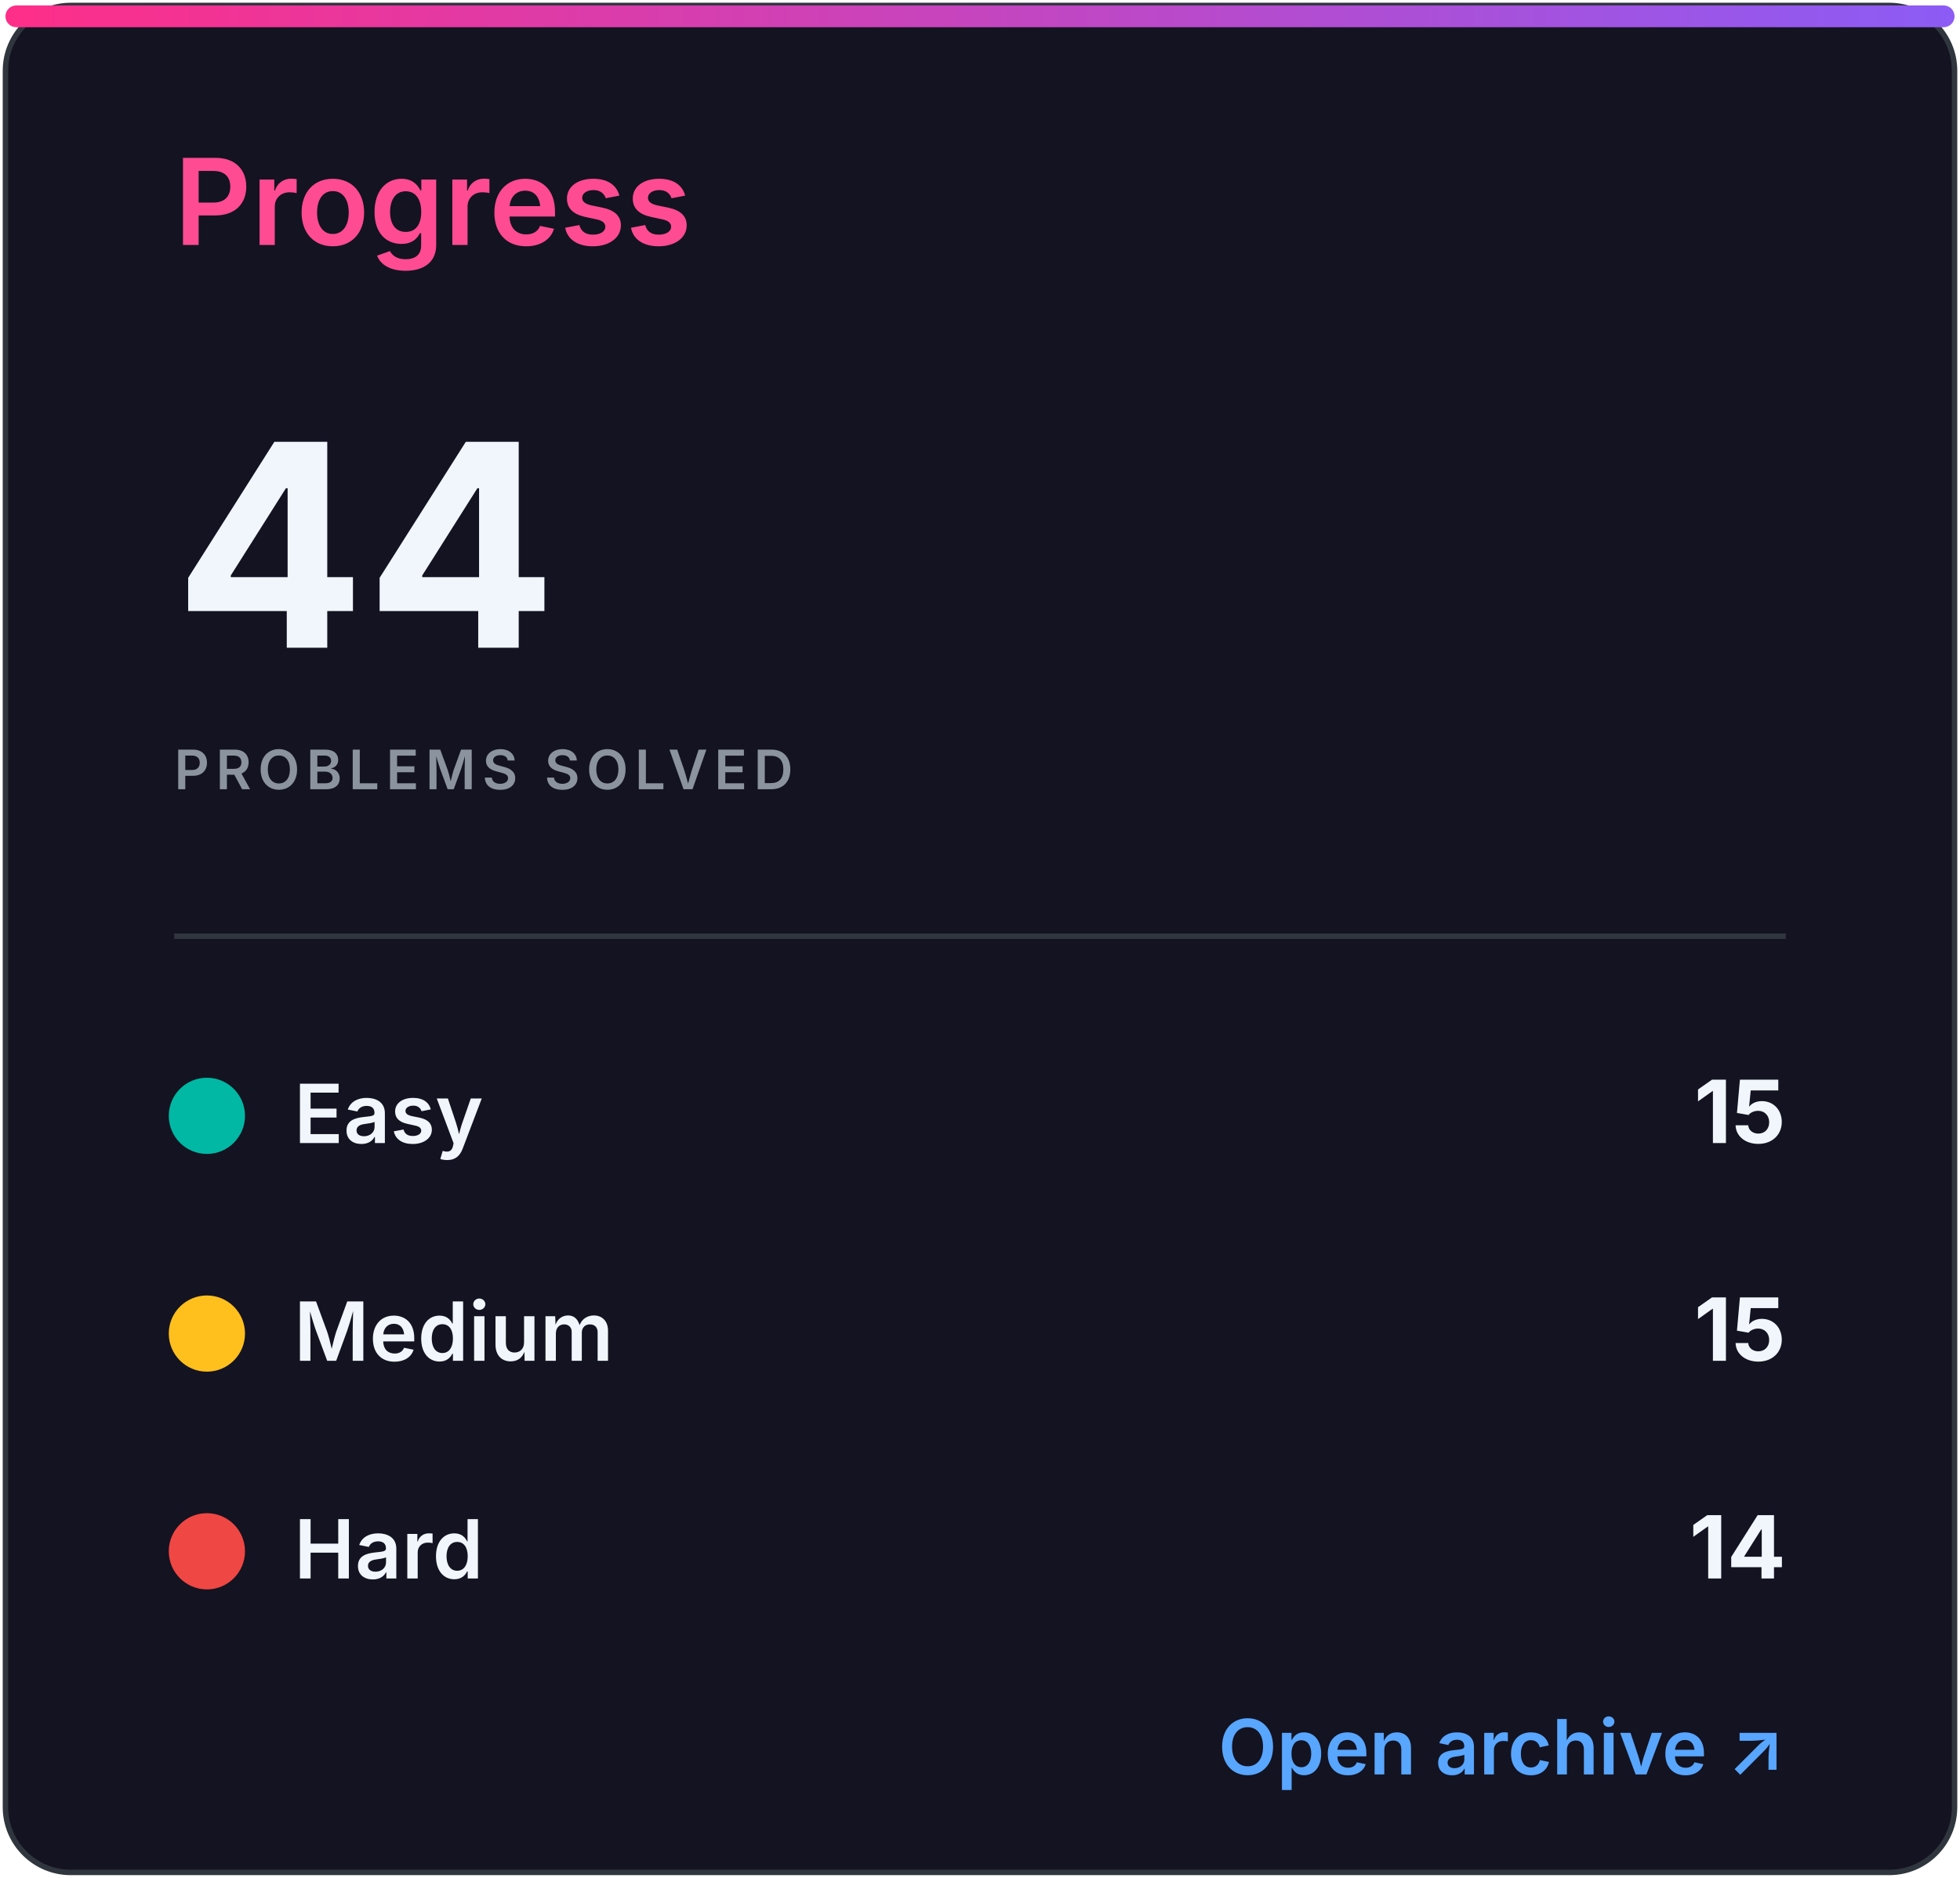
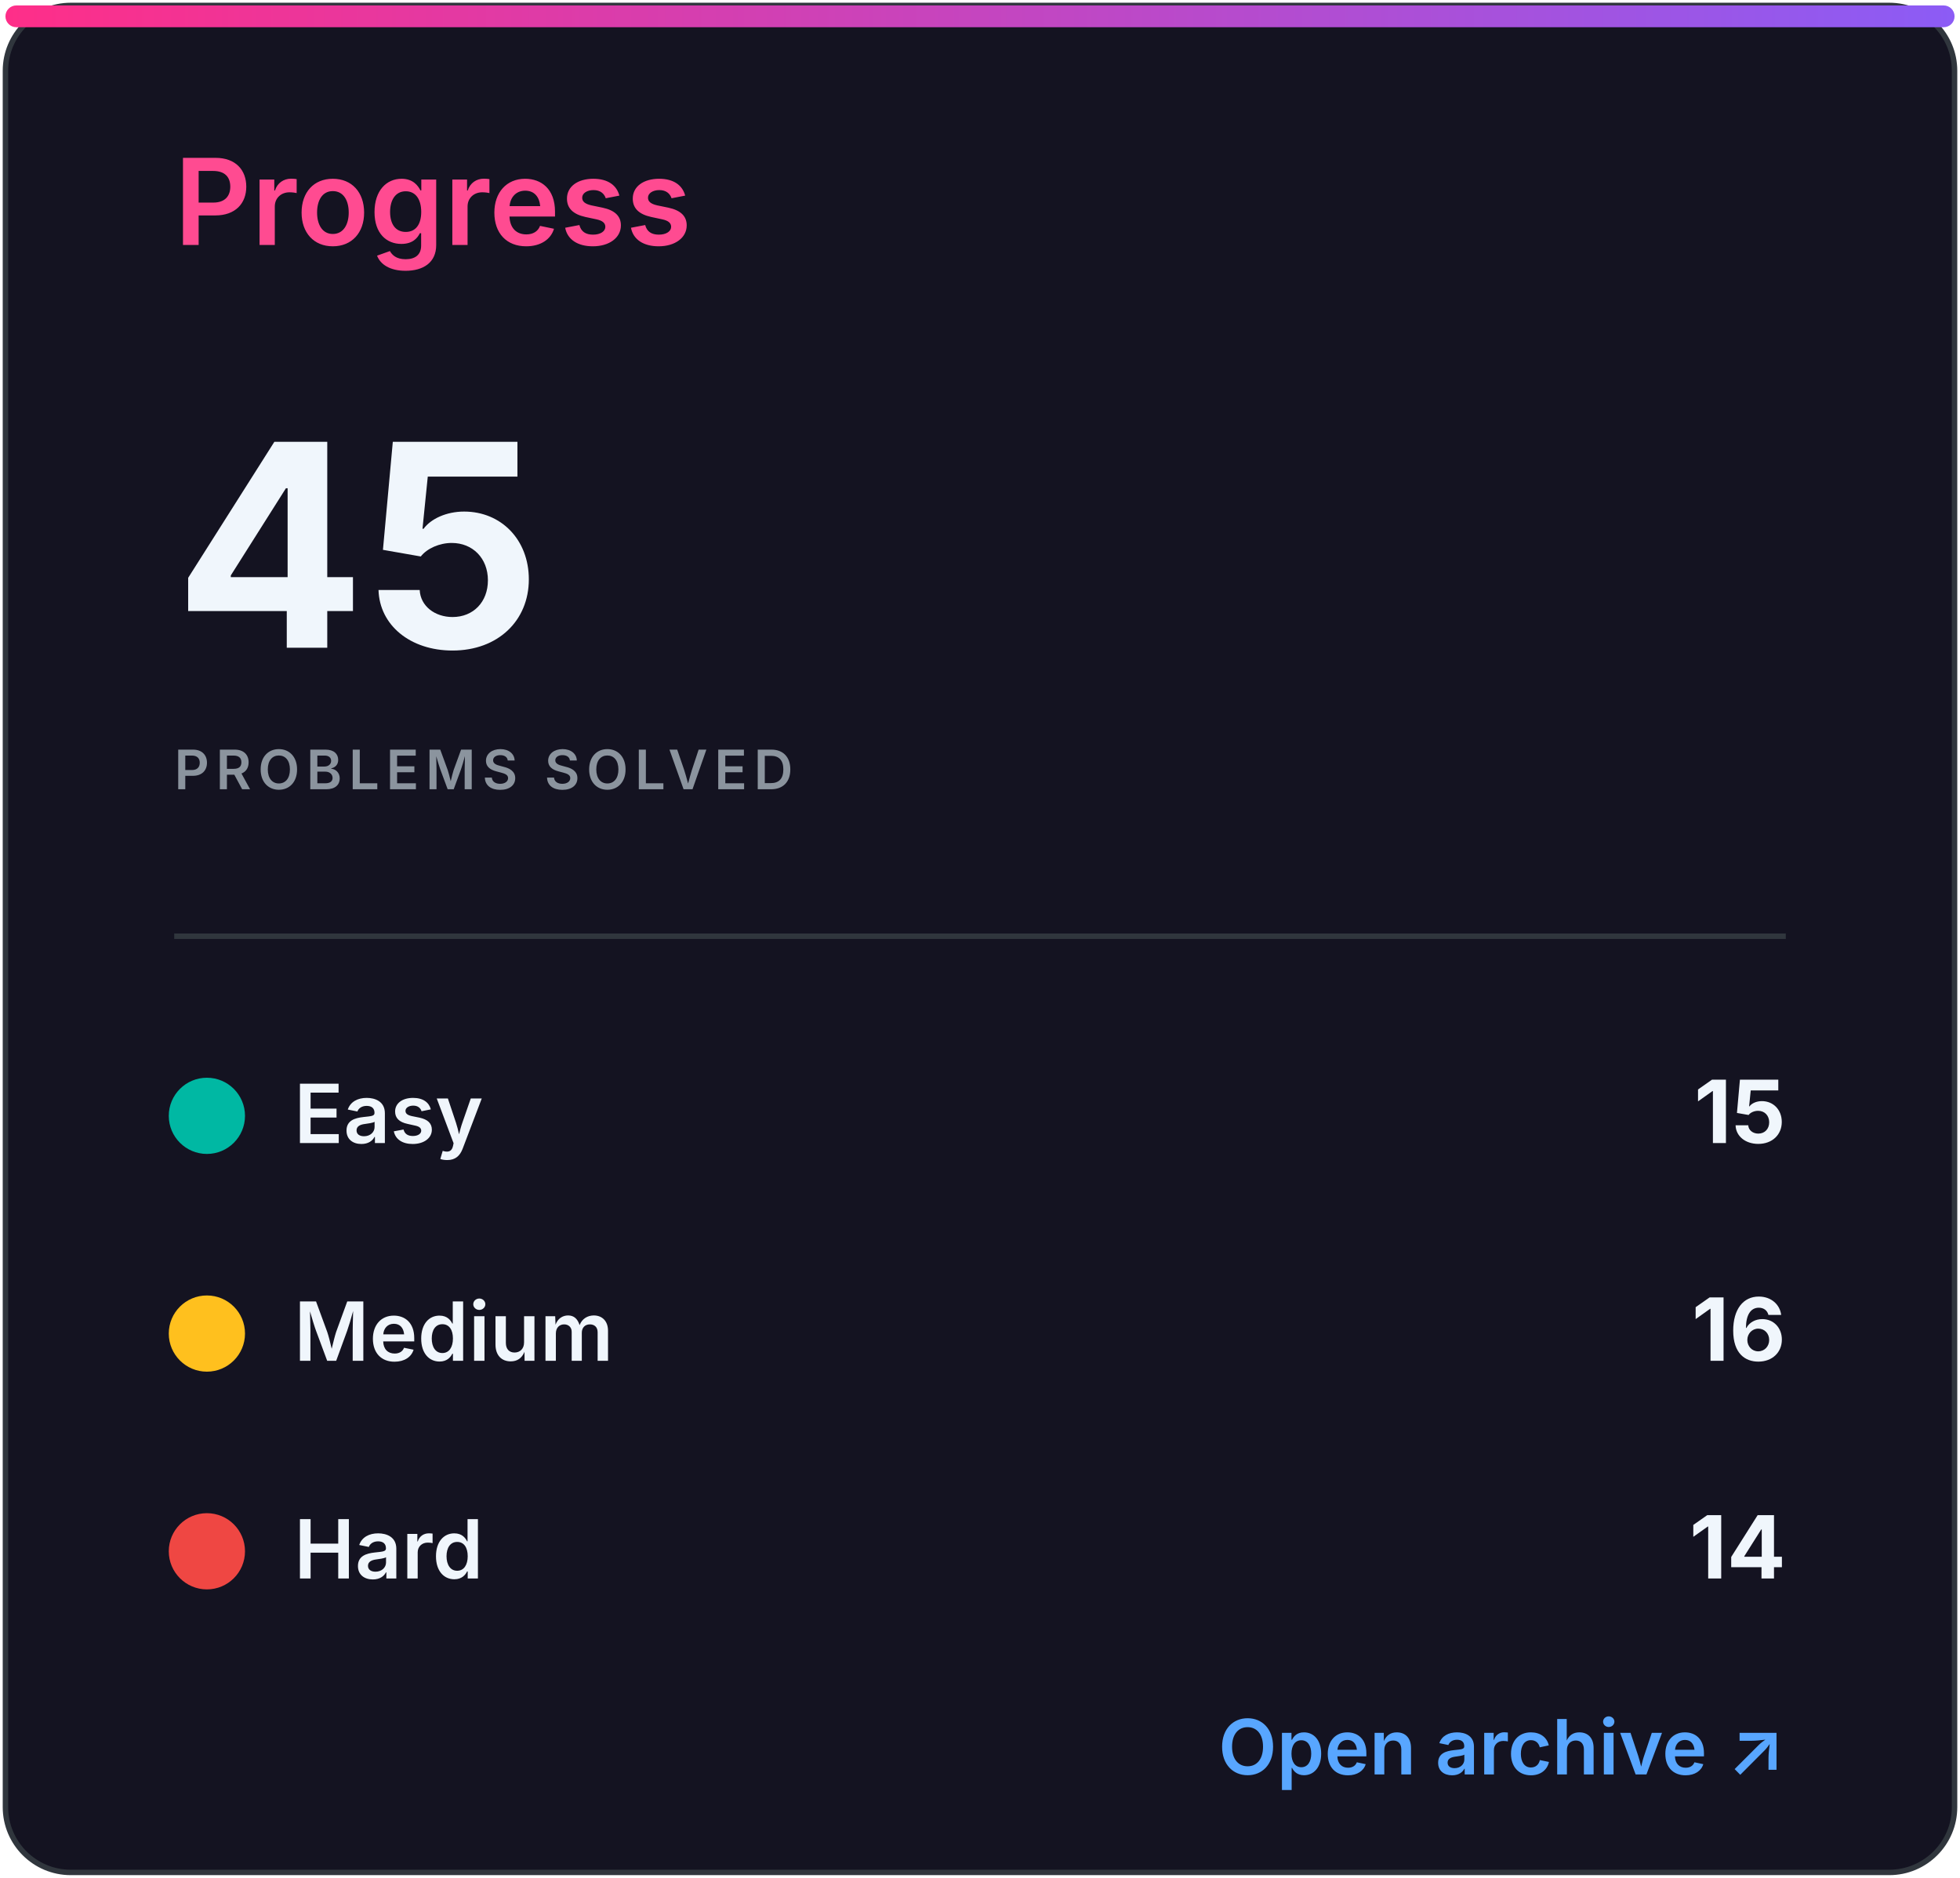
<svg xmlns="http://www.w3.org/2000/svg" width="360" height="345" viewBox="0 0 360 345" role="img" aria-labelledby="title desc">
  <defs>
    <linearGradient id="accent" x1="0" x2="1">
      <stop stop-color="#ff2e88" />
      <stop offset="1" stop-color="#8b5cf6" />
    </linearGradient>
    <clipPath id="bar">
      <rect x="32" y="82" width="296" height="8" rx="4" />
    </clipPath>
    <style>
.heading{font:600 22px -apple-system,BlinkMacSystemFont,'Segoe UI',sans-serif;fill:#ff4b91}
.eyebrow{font:600 10px -apple-system,BlinkMacSystemFont,'Segoe UI',sans-serif;letter-spacing:1.2px;fill:#8b949e}
.total{font:700 52px -apple-system,BlinkMacSystemFont,'Segoe UI',sans-serif;fill:#f0f6fc}
.metric{font:600 15px -apple-system,BlinkMacSystemFont,'Segoe UI',sans-serif;fill:#f0f6fc}
.count{font:700 16px -apple-system,BlinkMacSystemFont,'Segoe UI',sans-serif;fill:#f0f6fc}
.muted{font:500 13px -apple-system,BlinkMacSystemFont,'Segoe UI',sans-serif;fill:#8b949e}
.language{font:700 31px -apple-system,BlinkMacSystemFont,'Segoe UI',sans-serif;fill:#f0f6fc}
.link{font:600 14px -apple-system,BlinkMacSystemFont,'Segoe UI',sans-serif;fill:#58a6ff}
</style>
  </defs>
  <rect x="1" y="1" width="358" height="343" rx="12" fill="#141321" stroke="#30363d" />
  <rect x="1" y="1" width="358" height="4" rx="2" fill="url(#accent)" />
  <text x="32" y="45" class="heading">Progress</text>
-   <text x="32" y="119" class="total">44</text>
+   <text x="32" y="119" class="total">45</text>
  <text x="32" y="145" class="eyebrow">PROBLEMS SOLVED</text>
  <line x1="32" y1="172" x2="328" y2="172" stroke="#30363d" />
  <circle cx="38" cy="205" r="7" fill="#00b8a3" />
  <text x="54" y="210" class="metric">Easy</text>
  <text x="328" y="210" class="count" text-anchor="end">15</text>
  <circle cx="38" cy="245" r="7" fill="#ffc01e" />
  <text x="54" y="250" class="metric">Medium</text>
-   <text x="328" y="250" class="count" text-anchor="end">15</text>
+   <text x="328" y="250" class="count" text-anchor="end">16</text>
  <circle cx="38" cy="285" r="7" fill="#ef4743" />
  <text x="54" y="290" class="metric">Hard</text>
  <text x="328" y="290" class="count" text-anchor="end">14</text>
  <text x="328" y="326" class="link" text-anchor="end">Open archive ↗</text>
</svg>
